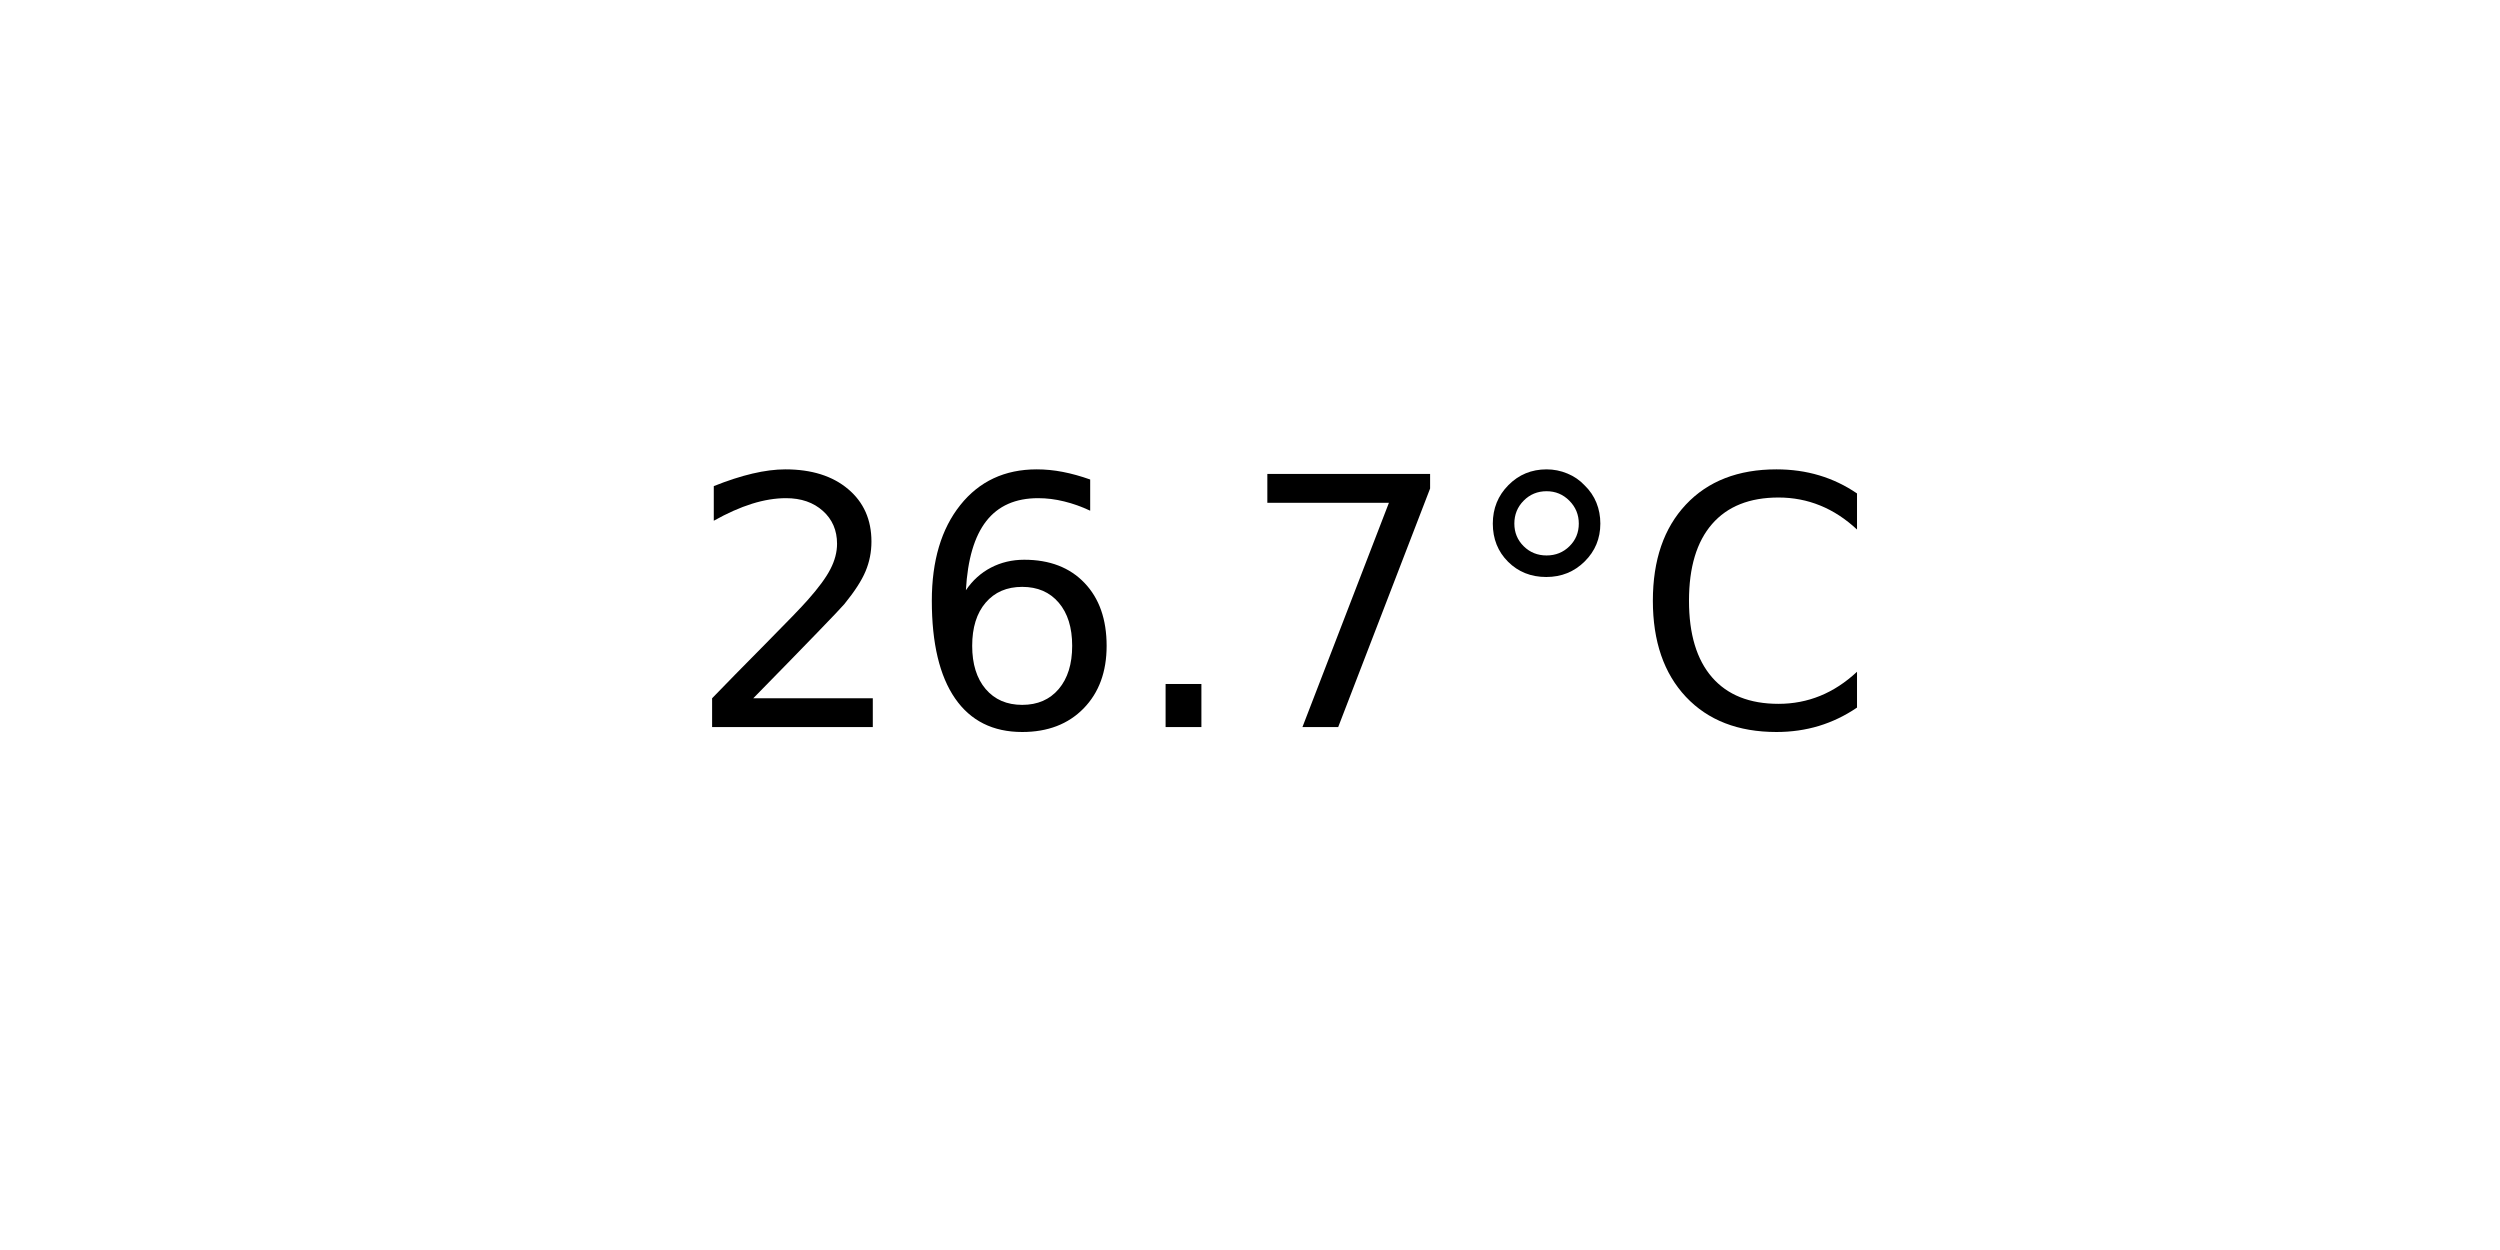
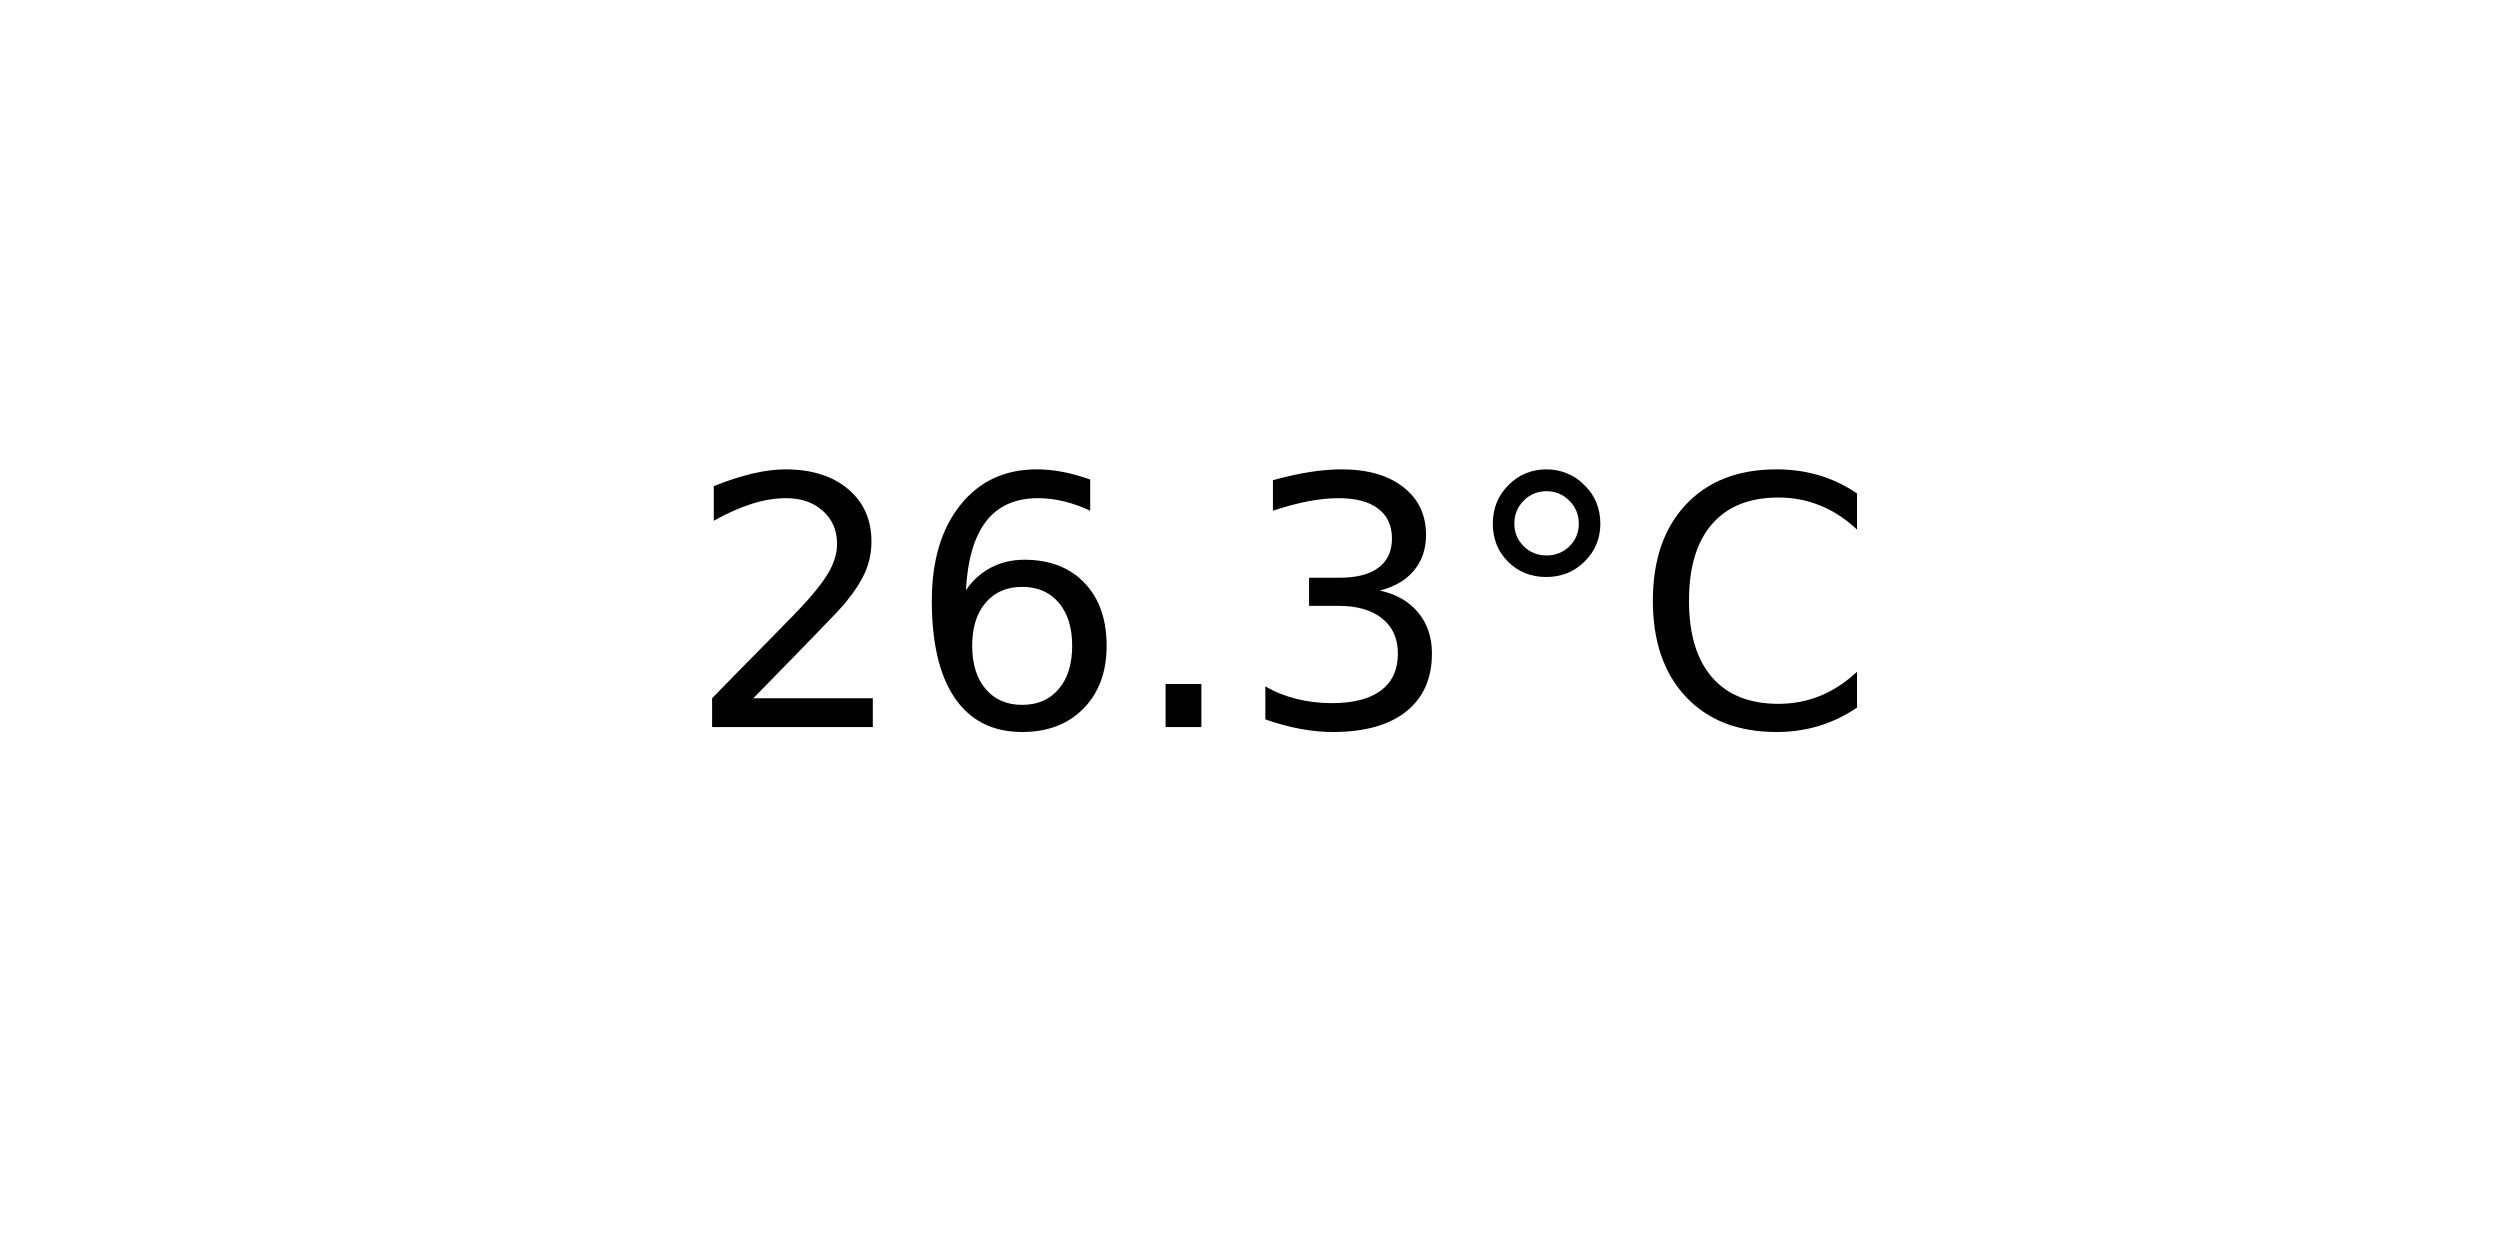
<svg xmlns="http://www.w3.org/2000/svg" xmlns:xlink="http://www.w3.org/1999/xlink" width="72pt" height="36pt" viewBox="0 0 72 36" version="1.1">
  <defs>
    <style type="text/css">*{stroke-linejoin: round; stroke-linecap: butt}</style>
  </defs>
  <g id="figure_1">
    <g id="axes_1">
      <g id="text_1">
        <g transform="translate(19.77578 20.93937) scale(0.1 -0.1)">
          <defs>
            <path id="DejaVuSans-32" d="M 1228 531  L 3431 531  L 3431 0  L 469 0  L 469 531  Q 828 903 1448 1529  Q 2069 2156 2228 2338  Q 2531 2678 2651 2914  Q 2772 3150 2772 3378  Q 2772 3750 2511 3984  Q 2250 4219 1831 4219  Q 1534 4219 1204 4116  Q 875 4013 500 3803  L 500 4441  Q 881 4594 1212 4672  Q 1544 4750 1819 4750  Q 2544 4750 2975 4387  Q 3406 4025 3406 3419  Q 3406 3131 3298 2873  Q 3191 2616 2906 2266  Q 2828 2175 2409 1742  Q 1991 1309 1228 531  z " transform="scale(0.015625)" />
            <path id="DejaVuSans-36" d="M 2113 2584  Q 1688 2584 1439 2293  Q 1191 2003 1191 1497  Q 1191 994 1439 701  Q 1688 409 2113 409  Q 2538 409 2786 701  Q 3034 994 3034 1497  Q 3034 2003 2786 2293  Q 2538 2584 2113 2584  z M 3366 4563  L 3366 3988  Q 3128 4100 2886 4159  Q 2644 4219 2406 4219  Q 1781 4219 1451 3797  Q 1122 3375 1075 2522  Q 1259 2794 1537 2939  Q 1816 3084 2150 3084  Q 2853 3084 3261 2657  Q 3669 2231 3669 1497  Q 3669 778 3244 343  Q 2819 -91 2113 -91  Q 1303 -91 875 529  Q 447 1150 447 2328  Q 447 3434 972 4092  Q 1497 4750 2381 4750  Q 2619 4750 2861 4703  Q 3103 4656 3366 4563  z " transform="scale(0.015625)" />
            <path id="DejaVuSans-2e" d="M 684 794  L 1344 794  L 1344 0  L 684 0  L 684 794  z " transform="scale(0.015625)" />
-             <path id="DejaVuSans-37" d="M 525 4666  L 3525 4666  L 3525 4397  L 1831 0  L 1172 0  L 2766 4134  L 525 4134  L 525 4666  z " transform="scale(0.015625)" />
+             <path id="DejaVuSans-33" d="M 2597 2516  Q 3050 2419 3304 2112  Q 3559 1806 3559 1356  Q 3559 666 3084 287  Q 2609 -91 1734 -91  Q 1441 -91 1130 -33  Q 819 25 488 141  L 488 750  Q 750 597 1062 519  Q 1375 441 1716 441  Q 2309 441 2620 675  Q 2931 909 2931 1356  Q 2931 1769 2642 2001  Q 2353 2234 1838 2234  L 1294 2234  L 1294 2753  L 1863 2753  Q 2328 2753 2575 2939  Q 2822 3125 2822 3475  Q 2822 3834 2567 4026  Q 2313 4219 1838 4219  Q 1578 4219 1281 4162  Q 984 4106 628 3988  L 628 4550  Q 988 4650 1302 4700  Q 1616 4750 1894 4750  Q 2613 4750 3031 4423  Q 3450 4097 3450 3541  Q 3450 3153 3228 2886  Q 3006 2619 2597 2516  z " transform="scale(0.015625)" />
            <path id="DejaVuSans-b0" d="M 1600 4347  Q 1350 4347 1178 4173  Q 1006 4000 1006 3750  Q 1006 3503 1178 3333  Q 1350 3163 1600 3163  Q 1850 3163 2022 3333  Q 2194 3503 2194 3750  Q 2194 3997 2020 4172  Q 1847 4347 1600 4347  z M 1600 4750  Q 1800 4750 1984 4673  Q 2169 4597 2303 4453  Q 2447 4313 2519 4134  Q 2591 3956 2591 3750  Q 2591 3338 2302 3052  Q 2013 2766 1594 2766  Q 1172 2766 890 3047  Q 609 3328 609 3750  Q 609 4169 896 4459  Q 1184 4750 1600 4750  z " transform="scale(0.015625)" />
            <path id="DejaVuSans-43" d="M 4122 4306  L 4122 3641  Q 3803 3938 3442 4084  Q 3081 4231 2675 4231  Q 1875 4231 1450 3742  Q 1025 3253 1025 2328  Q 1025 1406 1450 917  Q 1875 428 2675 428  Q 3081 428 3442 575  Q 3803 722 4122 1019  L 4122 359  Q 3791 134 3420 21  Q 3050 -91 2638 -91  Q 1578 -91 968 557  Q 359 1206 359 2328  Q 359 3453 968 4101  Q 1578 4750 2638 4750  Q 3056 4750 3426 4639  Q 3797 4528 4122 4306  z " transform="scale(0.015625)" />
          </defs>
          <use xlink:href="#DejaVuSans-32" />
          <use xlink:href="#DejaVuSans-36" x="63.623" />
          <use xlink:href="#DejaVuSans-2e" x="127.246" />
-           <use xlink:href="#DejaVuSans-37" x="159.033" />
+           <use xlink:href="#DejaVuSans-33" x="159.033" />
          <use xlink:href="#DejaVuSans-b0" x="222.656" />
          <use xlink:href="#DejaVuSans-43" x="272.656" />
        </g>
      </g>
    </g>
  </g>
</svg>
